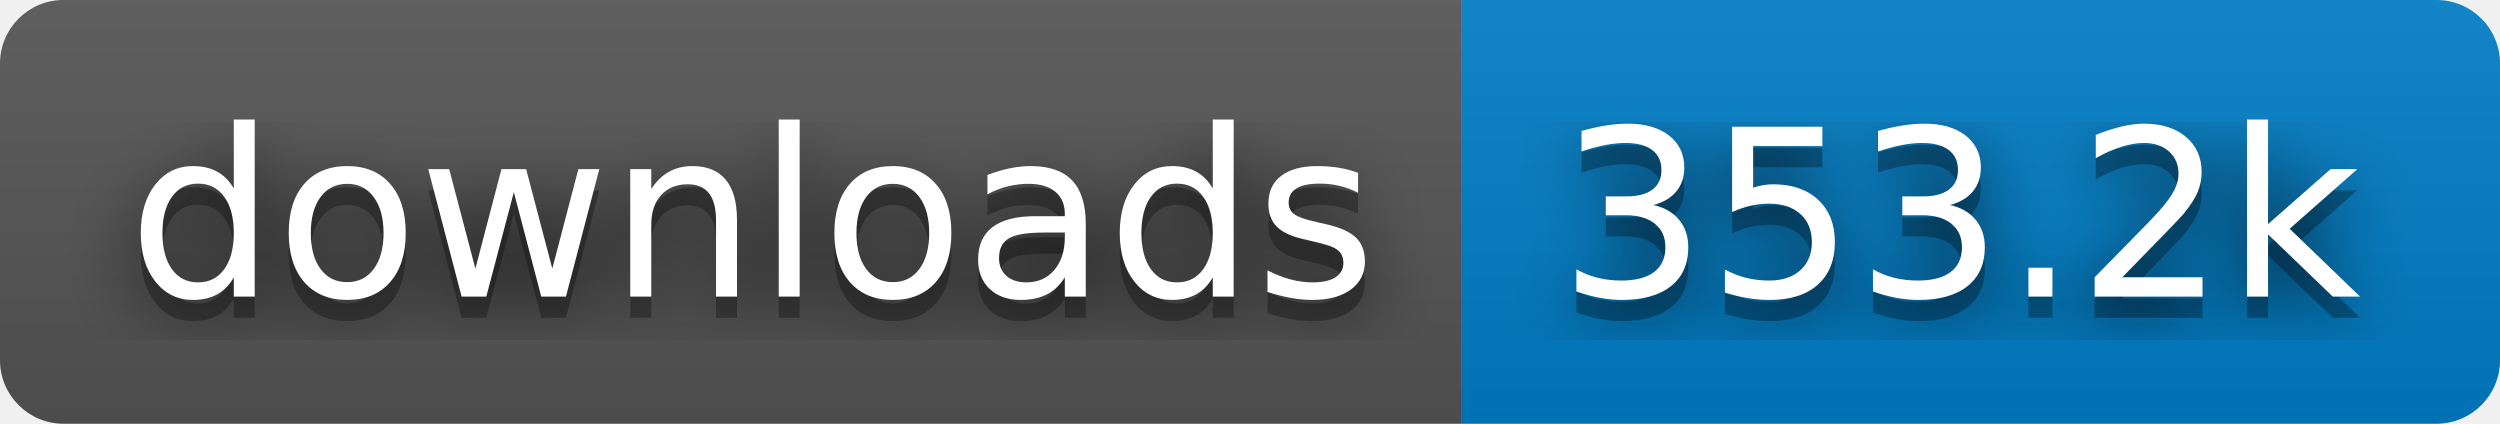
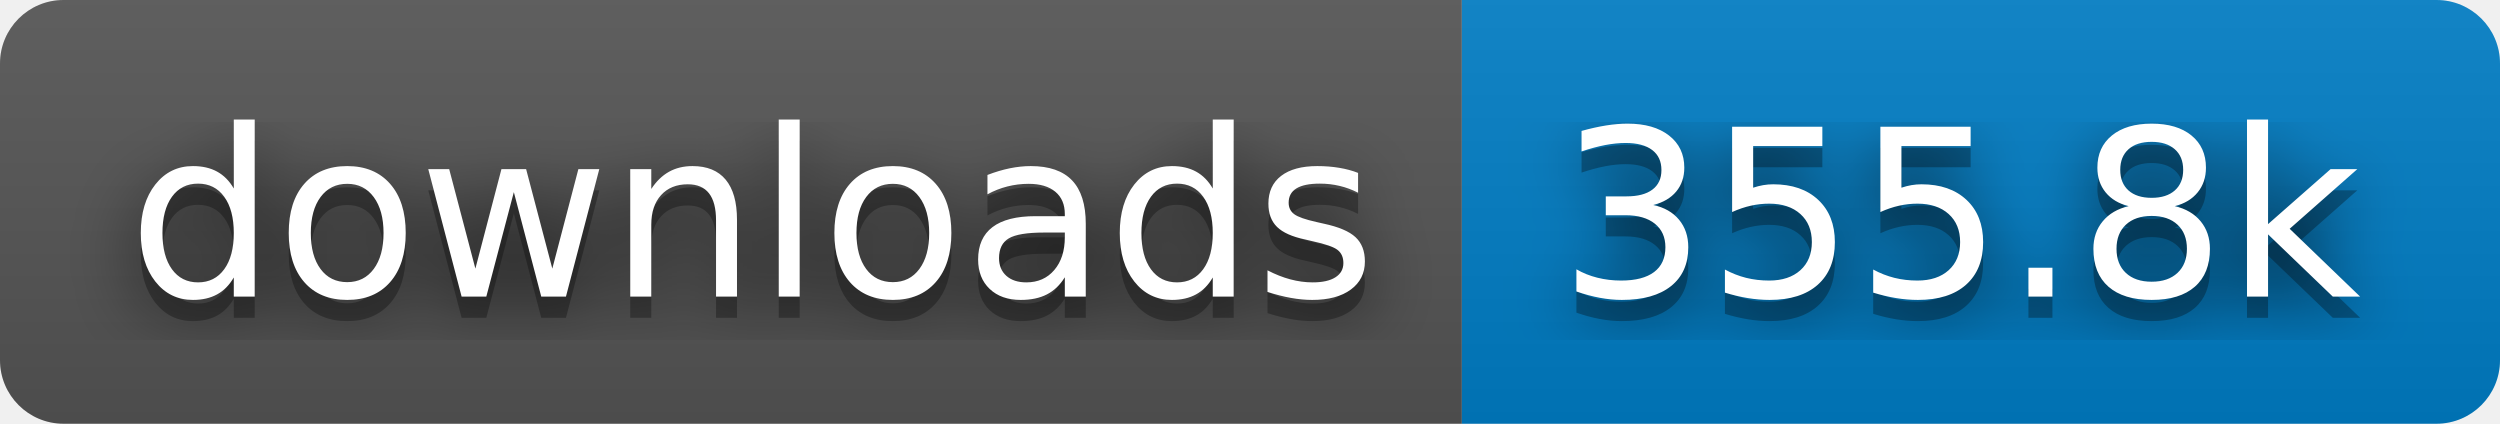
- <svg xmlns="http://www.w3.org/2000/svg" width="118" height="20" role="img" aria-label="downloads: 353.2k">
+ <svg xmlns="http://www.w3.org/2000/svg" width="118" height="20" role="img" aria-label="downloads: 355.8k">
  <filter id="blur">
    <feGaussianBlur stdDeviation="16" />
  </filter>
  <linearGradient id="s" x2="0" y2="100%">
    <stop offset="0" stop-color="#bbb" stop-opacity=".1" />
    <stop offset="1" stop-opacity=".1" />
  </linearGradient>
  <clipPath id="r">
    <rect width="118" height="20" rx="3" />
  </clipPath>
  <g clip-path="url(#r)">
    <rect width="69" height="20" fill="#555" />
    <rect x="69" width="49" height="20" fill="#007ec6" />
    <rect width="118" height="20" fill="url(#s)" />
  </g>
  <g fill="#fff" text-anchor="middle" font-family="Verdana,Geneva,DejaVu Sans,sans-serif" text-rendering="geometricPrecision" font-size="110">
    <g transform="scale(.1)">
      <g aria-hidden="true" fill="#010101">
        <text x="355" y="150" fill-opacity=".8" filter="url(#blur)" textLength="590">downloads</text>
        <text x="355" y="150" fill-opacity=".3" textLength="590">downloads</text>
      </g>
      <text x="355" y="140" textLength="590">downloads</text>
    </g>
    <g transform="scale(.1)">
      <g aria-hidden="true" fill="#010101">
-         <text x="925" y="150" fill-opacity=".8" filter="url(#blur)" textLength="390">353.2k</text>
-         <text x="925" y="150" fill-opacity=".3" textLength="390">353.2k</text>
+         <text x="925" y="150" fill-opacity=".8" filter="url(#blur)" textLength="390">355.8k</text>
+         <text x="925" y="150" fill-opacity=".3" textLength="390">355.8k</text>
      </g>
-       <text x="925" y="140" textLength="390">353.2k</text>
+       <text x="925" y="140" textLength="390">355.8k</text>
    </g>
  </g>
</svg>
